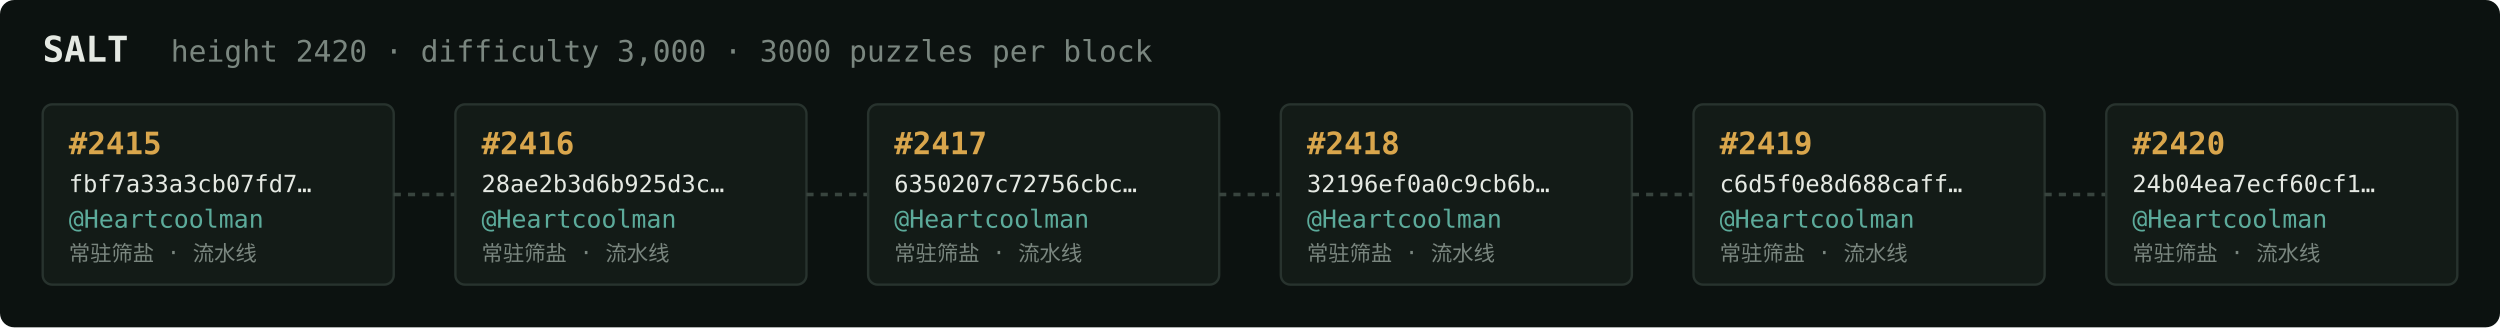
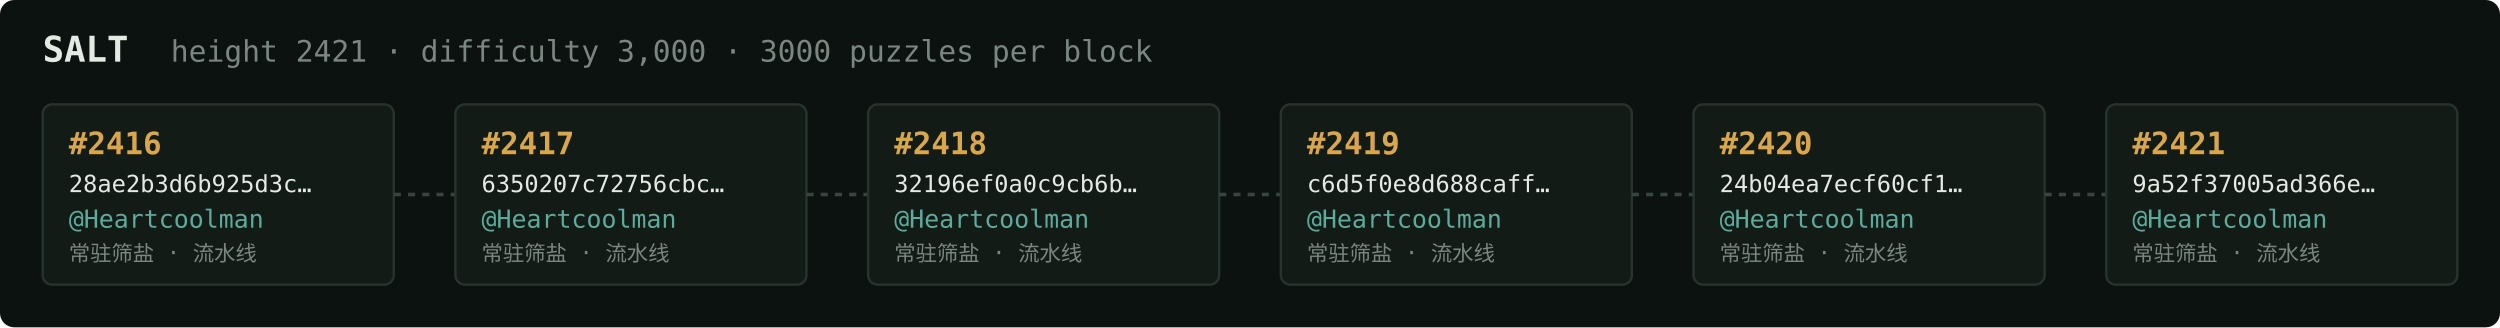
<svg xmlns="http://www.w3.org/2000/svg" width="1054" height="138" viewBox="0 0 1054 138" font-family="ui-monospace,SFMono-Regular,Menlo,monospace">
  <rect fill="#0c1210" width="1054" height="138" rx="6" />
  <text x="18" y="26" fill="#e5e9e3" font-size="15" font-weight="700">SALT</text>
-   <text x="72" y="26" fill="#7a867f" font-size="12.5">height 2420 · difficulty 3,000 · 3000 puzzles per block</text>
+   <text x="72" y="26" fill="#7a867f" font-size="12.5">height 2421 · difficulty 3,000 · 3000 puzzles per block</text>
  <rect x="18" y="44" width="148" height="76" rx="4" fill="#131b17" stroke="#28332e" stroke-width="1" />
-   <text x="29" y="65" fill="#d9a64c" font-size="13" font-weight="700">#2415</text>
-   <text x="29" y="81" fill="#e5e9e3" font-size="10">fbf7a33a3cb07fd7…</text>
+   <text x="29" y="65" fill="#d9a64c" font-size="13" font-weight="700">#2416</text>
+   <text x="29" y="81" fill="#e5e9e3" font-size="10">28ae2b3d6b925d3c…</text>
  <text x="29" y="96" fill="#5cab9b" font-size="10.5">@Heartcoolman</text>
  <text x="29" y="110" fill="#7a867f" font-size="9">常驻筛盐 · 流水线</text>
  <line x1="166" y1="82.0" x2="192" y2="82.0" stroke="#38443e" stroke-width="1.5" stroke-dasharray="3 3" />
  <rect x="192" y="44" width="148" height="76" rx="4" fill="#131b17" stroke="#28332e" stroke-width="1" />
-   <text x="203" y="65" fill="#d9a64c" font-size="13" font-weight="700">#2416</text>
-   <text x="203" y="81" fill="#e5e9e3" font-size="10">28ae2b3d6b925d3c…</text>
+   <text x="203" y="65" fill="#d9a64c" font-size="13" font-weight="700">#2417</text>
+   <text x="203" y="81" fill="#e5e9e3" font-size="10">6350207c72756cbc…</text>
  <text x="203" y="96" fill="#5cab9b" font-size="10.5">@Heartcoolman</text>
  <text x="203" y="110" fill="#7a867f" font-size="9">常驻筛盐 · 流水线</text>
  <line x1="340" y1="82.0" x2="366" y2="82.0" stroke="#38443e" stroke-width="1.5" stroke-dasharray="3 3" />
  <rect x="366" y="44" width="148" height="76" rx="4" fill="#131b17" stroke="#28332e" stroke-width="1" />
-   <text x="377" y="65" fill="#d9a64c" font-size="13" font-weight="700">#2417</text>
-   <text x="377" y="81" fill="#e5e9e3" font-size="10">6350207c72756cbc…</text>
+   <text x="377" y="65" fill="#d9a64c" font-size="13" font-weight="700">#2418</text>
+   <text x="377" y="81" fill="#e5e9e3" font-size="10">32196ef0a0c9cb6b…</text>
  <text x="377" y="96" fill="#5cab9b" font-size="10.5">@Heartcoolman</text>
  <text x="377" y="110" fill="#7a867f" font-size="9">常驻筛盐 · 流水线</text>
  <line x1="514" y1="82.0" x2="540" y2="82.0" stroke="#38443e" stroke-width="1.5" stroke-dasharray="3 3" />
  <rect x="540" y="44" width="148" height="76" rx="4" fill="#131b17" stroke="#28332e" stroke-width="1" />
-   <text x="551" y="65" fill="#d9a64c" font-size="13" font-weight="700">#2418</text>
-   <text x="551" y="81" fill="#e5e9e3" font-size="10">32196ef0a0c9cb6b…</text>
+   <text x="551" y="65" fill="#d9a64c" font-size="13" font-weight="700">#2419</text>
+   <text x="551" y="81" fill="#e5e9e3" font-size="10">c6d5f0e8d688caff…</text>
  <text x="551" y="96" fill="#5cab9b" font-size="10.5">@Heartcoolman</text>
  <text x="551" y="110" fill="#7a867f" font-size="9">常驻筛盐 · 流水线</text>
  <line x1="688" y1="82.0" x2="714" y2="82.0" stroke="#38443e" stroke-width="1.5" stroke-dasharray="3 3" />
  <rect x="714" y="44" width="148" height="76" rx="4" fill="#131b17" stroke="#28332e" stroke-width="1" />
-   <text x="725" y="65" fill="#d9a64c" font-size="13" font-weight="700">#2419</text>
-   <text x="725" y="81" fill="#e5e9e3" font-size="10">c6d5f0e8d688caff…</text>
+   <text x="725" y="65" fill="#d9a64c" font-size="13" font-weight="700">#2420</text>
+   <text x="725" y="81" fill="#e5e9e3" font-size="10">24b04ea7ecf60cf1…</text>
  <text x="725" y="96" fill="#5cab9b" font-size="10.5">@Heartcoolman</text>
  <text x="725" y="110" fill="#7a867f" font-size="9">常驻筛盐 · 流水线</text>
  <line x1="862" y1="82.0" x2="888" y2="82.0" stroke="#38443e" stroke-width="1.5" stroke-dasharray="3 3" />
  <rect x="888" y="44" width="148" height="76" rx="4" fill="#131b17" stroke="#28332e" stroke-width="1" />
-   <text x="899" y="65" fill="#d9a64c" font-size="13" font-weight="700">#2420</text>
-   <text x="899" y="81" fill="#e5e9e3" font-size="10">24b04ea7ecf60cf1…</text>
+   <text x="899" y="65" fill="#d9a64c" font-size="13" font-weight="700">#2421</text>
+   <text x="899" y="81" fill="#e5e9e3" font-size="10">9a52f37005ad366e…</text>
  <text x="899" y="96" fill="#5cab9b" font-size="10.5">@Heartcoolman</text>
  <text x="899" y="110" fill="#7a867f" font-size="9">常驻筛盐 · 流水线</text>
</svg>
